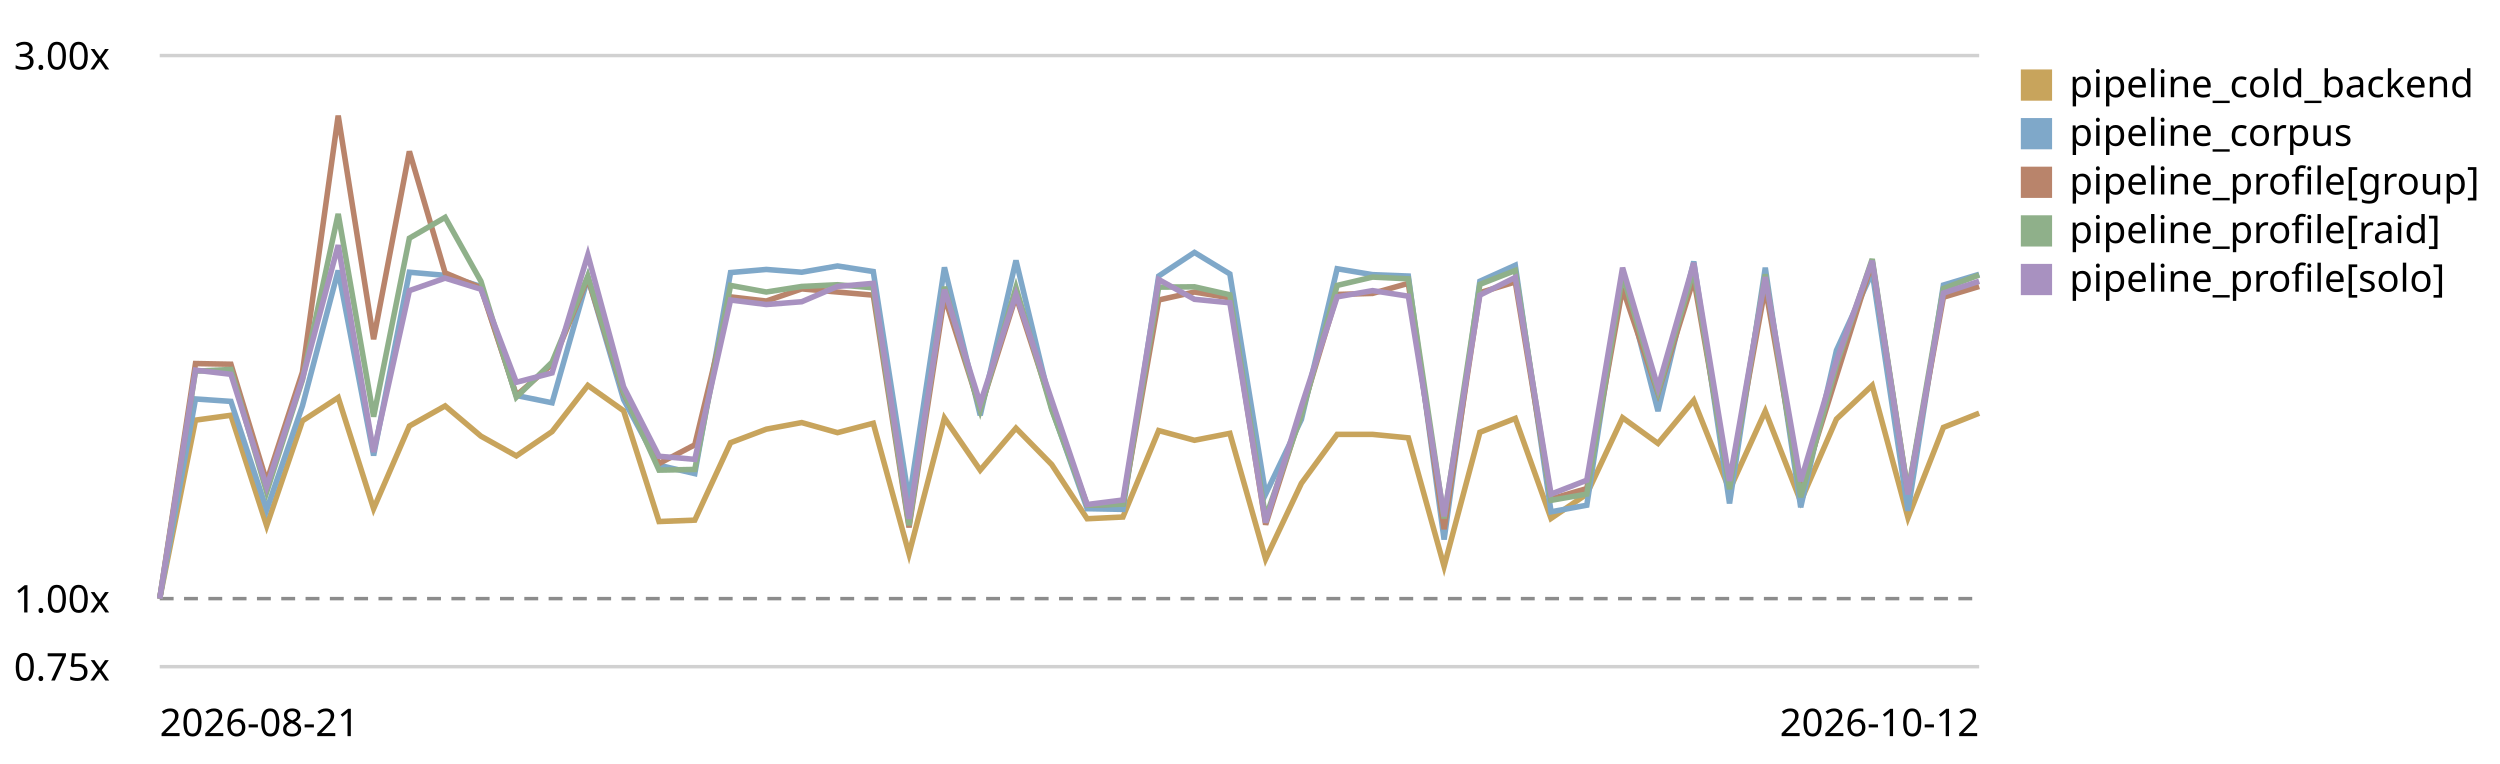
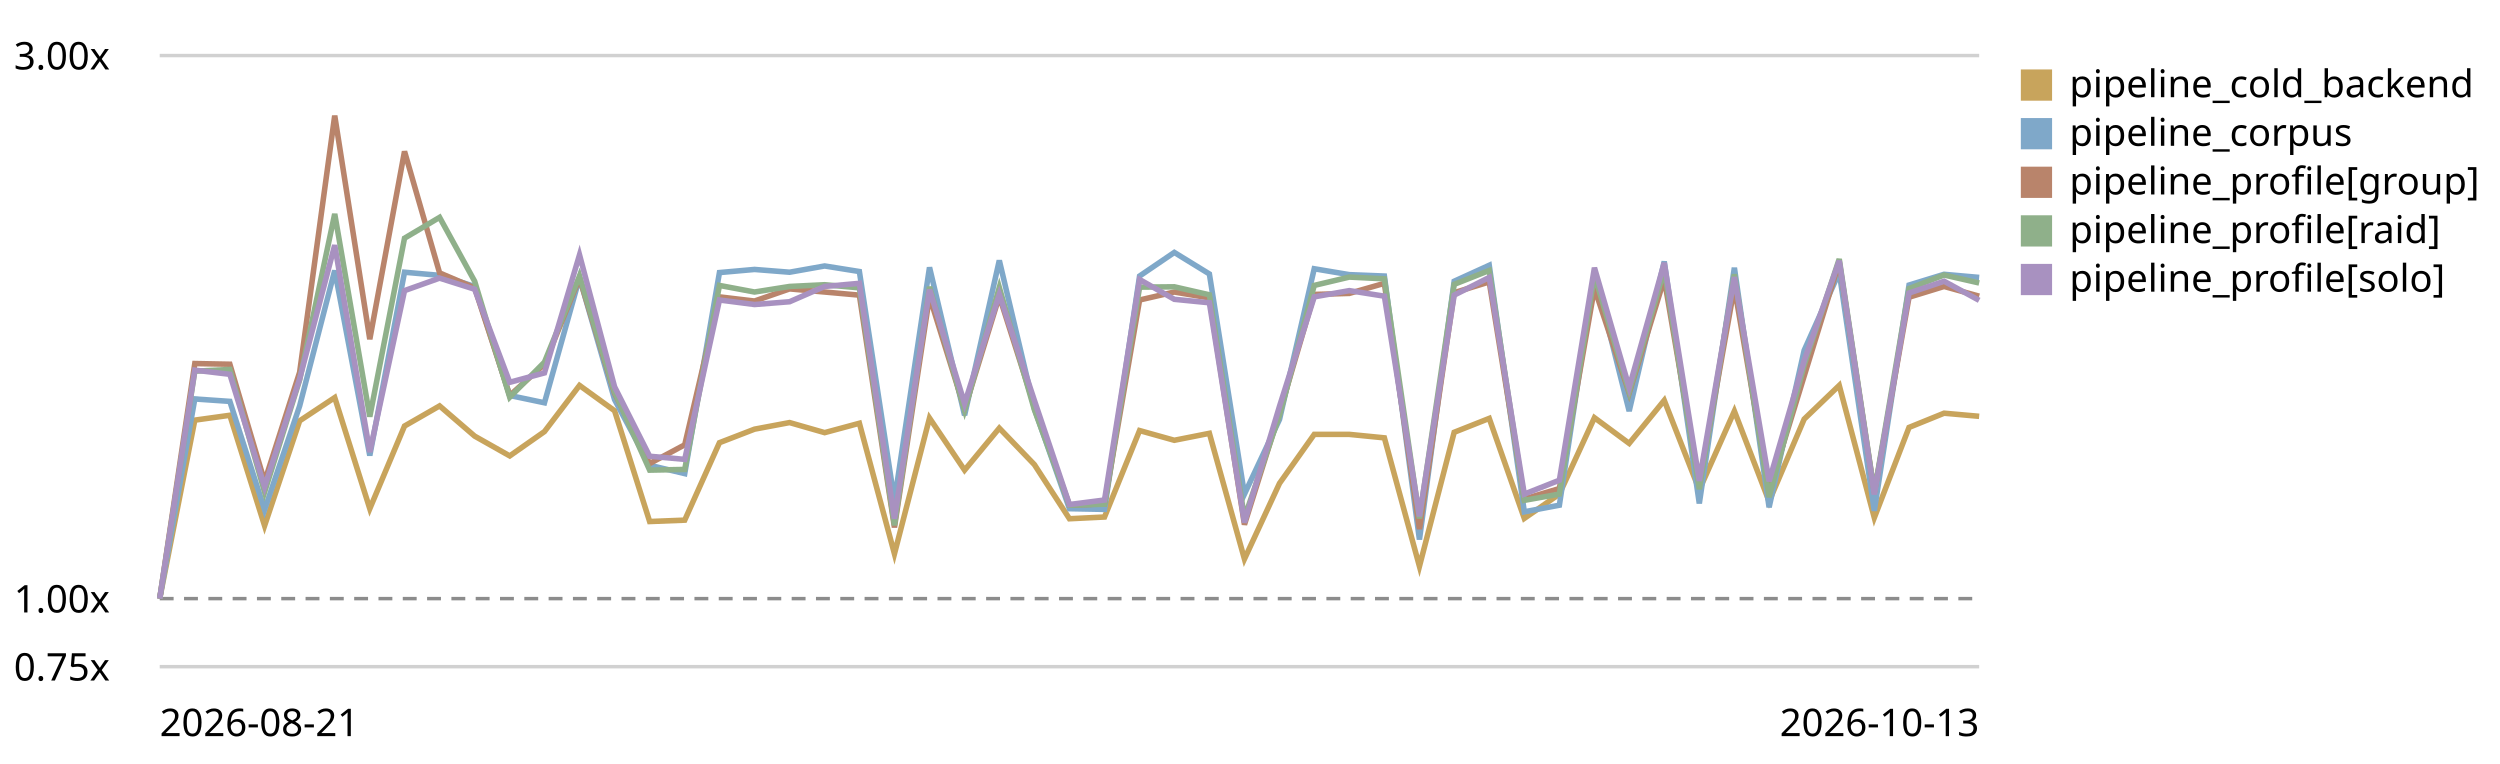
<svg xmlns="http://www.w3.org/2000/svg" viewBox="0 0 720 220" role="img" aria-label="LogPipeline.process (full backend) trend, relative to the first recorded run">
  <style>text{font:11px system-ui,sans-serif;fill:currentColor}.grid{stroke:currentColor;stroke-opacity:.18}.base{stroke:currentColor;stroke-opacity:.45;stroke-dasharray:4 3}</style>
  <line class="grid" x1="46" y1="192.0" x2="570" y2="192.0" />
  <text x="4" y="196.0">0.75x</text>
  <line class="base" x1="46" y1="172.4" x2="570" y2="172.4" />
  <text x="4" y="176.4">1.00x</text>
  <line class="grid" x1="46" y1="16.0" x2="570" y2="16.0" />
  <text x="4" y="20.0">3.00x</text>
-   <path d="M46.0,172.4 L56.3,121.0 L66.5,119.6 L76.8,151.4 L87.1,121.2 L97.4,114.5 L107.6,146.5 L117.9,122.7 L128.2,116.9 L138.5,125.6 L148.7,131.3 L159.0,124.3 L169.3,111.0 L179.6,118.3 L189.8,150.2 L200.1,149.8 L210.4,127.5 L220.7,123.6 L230.9,121.7 L241.2,124.6 L251.5,121.9 L261.8,159.5 L272.0,120.4 L282.3,135.4 L292.6,123.3 L302.9,133.8 L313.1,149.4 L323.4,148.9 L333.7,124.0 L344.0,126.8 L354.2,124.8 L364.5,161.0 L374.8,139.2 L385.1,125.1 L395.3,125.1 L405.6,126.1 L415.9,163.1 L426.2,124.5 L436.4,120.5 L446.7,149.3 L457.0,142.3 L467.3,120.3 L477.5,127.7 L487.8,115.3 L498.1,141.1 L508.4,118.4 L518.6,144.4 L528.9,120.7 L539.2,111.0 L549.5,149.1 L559.7,123.1 L570.0,119.0" fill="none" stroke="#c8a45c" stroke-width="1.6" />
+   <path d="M46.0,172.4 L56.1,121.0 L66.2,119.6 L76.2,151.4 L86.3,121.2 L96.4,114.5 L106.5,146.5 L116.5,122.7 L126.6,116.9 L136.7,125.6 L146.8,131.3 L156.8,124.3 L166.9,111.0 L177.0,118.3 L187.1,150.2 L197.2,149.8 L207.2,127.5 L217.3,123.6 L227.4,121.7 L237.5,124.6 L247.5,121.9 L257.6,159.5 L267.7,120.4 L277.8,135.4 L287.8,123.3 L297.9,133.8 L308.0,149.4 L318.1,148.9 L328.2,124.0 L338.2,126.8 L348.3,124.8 L358.4,161.0 L368.5,139.2 L378.5,125.1 L388.6,125.1 L398.7,126.1 L408.8,163.1 L418.8,124.5 L428.9,120.5 L439.0,149.3 L449.1,142.3 L459.2,120.3 L469.2,127.7 L479.3,115.3 L489.4,141.1 L499.5,118.4 L509.5,144.4 L519.6,120.7 L529.7,111.0 L539.8,149.1 L549.8,123.1 L559.9,119.0 L570.0,119.9" fill="none" stroke="#c8a45c" stroke-width="1.6" />
  <rect x="582" y="20" width="9" height="9" fill="#c8a45c" />
  <text x="596" y="28">pipeline_cold_backend</text>
-   <path d="M46.0,172.4 L56.3,114.9 L66.5,115.6 L76.8,146.8 L87.1,116.9 L97.4,77.9 L107.6,131.2 L117.9,78.4 L128.2,79.3 L138.5,82.5 L148.7,113.9 L159.0,116.0 L169.3,80.0 L179.6,115.1 L189.8,134.0 L200.1,136.4 L210.4,78.5 L220.7,77.6 L230.9,78.4 L241.2,76.6 L251.5,78.2 L261.8,144.2 L272.0,77.0 L282.3,119.6 L292.6,75.0 L302.9,117.7 L313.1,146.5 L323.4,146.7 L333.7,79.5 L344.0,72.7 L354.2,78.9 L364.5,142.3 L374.8,120.8 L385.1,77.4 L395.3,79.1 L405.6,79.5 L415.9,155.4 L426.2,81.0 L436.4,76.4 L446.7,147.4 L457.0,145.5 L467.3,78.6 L477.5,118.4 L487.8,75.3 L498.1,145.0 L508.4,77.1 L518.6,146.1 L528.9,100.9 L539.2,78.4 L549.5,147.1 L559.7,82.1 L570.0,79.0" fill="none" stroke="#7fa8c9" stroke-width="1.6" />
+   <path d="M46.0,172.4 L56.1,114.9 L66.2,115.6 L76.2,146.8 L86.3,116.9 L96.4,77.9 L106.5,131.2 L116.5,78.4 L126.6,79.3 L136.7,82.5 L146.8,113.9 L156.8,116.0 L166.9,80.0 L177.0,115.1 L187.1,134.0 L197.2,136.4 L207.2,78.5 L217.3,77.6 L227.4,78.4 L237.5,76.6 L247.5,78.2 L257.6,144.2 L267.7,77.0 L277.8,119.6 L287.8,75.0 L297.9,117.7 L308.0,146.5 L318.1,146.7 L328.2,79.5 L338.2,72.7 L348.3,78.9 L358.4,142.3 L368.5,120.8 L378.5,77.4 L388.6,79.1 L398.7,79.5 L408.8,155.4 L418.8,81.0 L428.9,76.4 L439.0,147.4 L449.1,145.5 L459.2,78.6 L469.2,118.4 L479.3,75.3 L489.4,145.0 L499.5,77.1 L509.5,146.1 L519.6,100.9 L529.7,78.4 L539.8,147.1 L549.8,82.1 L559.9,79.0 L570.0,79.9" fill="none" stroke="#7fa8c9" stroke-width="1.6" />
  <rect x="582" y="34" width="9" height="9" fill="#7fa8c9" />
  <text x="596" y="42">pipeline_corpus</text>
-   <path d="M46.0,172.4 L56.3,104.7 L66.5,104.9 L76.8,138.7 L87.1,107.2 L97.4,33.3 L107.6,97.7 L117.9,43.6 L128.2,78.6 L138.5,82.9 L148.7,113.9 L159.0,104.9 L169.3,80.1 L179.6,113.3 L189.8,133.5 L200.1,128.1 L210.4,85.5 L220.7,86.7 L230.9,83.2 L241.2,84.1 L251.5,85.0 L261.8,151.9 L272.0,85.4 L282.3,117.8 L292.6,85.3 L302.9,117.0 L313.1,145.5 L323.4,145.1 L333.7,86.4 L344.0,84.1 L354.2,85.8 L364.5,151.1 L374.8,118.9 L385.1,84.8 L395.3,84.5 L405.6,81.6 L415.9,152.4 L426.2,84.3 L436.4,81.2 L446.7,143.7 L457.0,140.7 L467.3,83.0 L477.5,113.2 L487.8,80.3 L498.1,139.3 L508.4,82.7 L518.6,141.2 L528.9,108.3 L539.2,75.5 L549.5,141.9 L559.7,85.6 L570.0,82.5" fill="none" stroke="#b9846b" stroke-width="1.6" />
+   <path d="M46.0,172.4 L56.1,104.7 L66.2,104.9 L76.2,138.7 L86.3,107.2 L96.4,33.3 L106.5,97.7 L116.5,43.6 L126.6,78.6 L136.7,82.9 L146.8,113.9 L156.8,104.9 L166.9,80.1 L177.0,113.3 L187.1,133.5 L197.2,128.1 L207.2,85.5 L217.3,86.7 L227.4,83.2 L237.5,84.1 L247.5,85.0 L257.6,151.9 L267.7,85.4 L277.8,117.8 L287.8,85.3 L297.9,117.0 L308.0,145.5 L318.1,145.1 L328.2,86.4 L338.2,84.1 L348.3,85.8 L358.4,151.1 L368.5,118.9 L378.5,84.8 L388.6,84.5 L398.7,81.6 L408.8,152.4 L418.8,84.3 L428.9,81.2 L439.0,143.7 L449.1,140.7 L459.2,83.0 L469.2,113.2 L479.3,80.3 L489.4,139.3 L499.5,82.7 L509.5,141.2 L519.6,108.3 L529.7,75.5 L539.8,141.9 L549.8,85.6 L559.9,82.5 L570.0,85.3" fill="none" stroke="#b9846b" stroke-width="1.6" />
  <rect x="582" y="48" width="9" height="9" fill="#b9846b" />
  <text x="596" y="56">pipeline_profile[group]</text>
-   <path d="M46.0,172.4 L56.3,106.9 L66.5,106.4 L76.8,141.7 L87.1,109.4 L97.4,61.6 L107.6,120.0 L117.9,68.6 L128.2,62.6 L138.5,81.0 L148.7,114.4 L159.0,104.3 L169.3,79.5 L179.6,112.9 L189.8,135.4 L200.1,135.2 L210.4,82.2 L220.7,84.1 L230.9,82.5 L241.2,82.0 L251.5,82.9 L261.8,151.3 L272.0,82.6 L282.3,118.1 L292.6,82.8 L302.9,118.0 L313.1,145.5 L323.4,145.2 L333.7,82.7 L344.0,82.6 L354.2,84.9 L364.5,149.1 L374.8,119.6 L385.1,82.2 L395.3,79.8 L405.6,80.3 L415.9,149.3 L426.2,81.9 L436.4,77.9 L446.7,144.1 L457.0,142.3 L467.3,79.2 L477.5,112.8 L487.8,77.7 L498.1,140.9 L508.4,79.0 L518.6,143.2 L528.9,105.1 L539.2,74.6 L549.5,141.8 L559.7,83.1 L570.0,79.2" fill="none" stroke="#8fb08a" stroke-width="1.6" />
+   <path d="M46.0,172.4 L56.1,106.9 L66.2,106.4 L76.2,141.7 L86.3,109.4 L96.4,61.6 L106.5,120.0 L116.5,68.6 L126.6,62.6 L136.7,81.0 L146.8,114.4 L156.8,104.3 L166.9,79.5 L177.0,112.9 L187.1,135.4 L197.2,135.2 L207.2,82.2 L217.3,84.1 L227.4,82.5 L237.5,82.0 L247.5,82.9 L257.6,151.3 L267.7,82.6 L277.8,118.1 L287.8,82.8 L297.9,118.0 L308.0,145.5 L318.1,145.2 L328.2,82.7 L338.2,82.6 L348.3,84.9 L358.4,149.1 L368.5,119.6 L378.5,82.2 L388.6,79.8 L398.7,80.3 L408.8,149.3 L418.8,81.9 L428.9,77.9 L439.0,144.1 L449.1,142.3 L459.2,79.2 L469.2,112.8 L479.3,77.7 L489.4,140.9 L499.5,79.0 L509.5,143.2 L519.6,105.1 L529.7,74.6 L539.8,141.8 L549.8,83.1 L559.9,79.2 L570.0,81.5" fill="none" stroke="#8fb08a" stroke-width="1.6" />
  <rect x="582" y="62" width="9" height="9" fill="#8fb08a" />
  <text x="596" y="70">pipeline_profile[raid]</text>
-   <path d="M46.0,172.4 L56.3,106.6 L66.5,107.8 L76.8,140.2 L87.1,109.1 L97.4,70.6 L107.6,130.2 L117.9,83.7 L128.2,80.1 L138.5,83.3 L148.7,110.1 L159.0,107.4 L169.3,73.4 L179.6,111.4 L189.8,131.4 L200.1,132.3 L210.4,86.4 L220.7,87.7 L230.9,86.9 L241.2,82.5 L251.5,81.6 L261.8,149.4 L272.0,83.4 L282.3,116.2 L292.6,84.8 L302.9,115.3 L313.1,145.3 L323.4,144.0 L333.7,80.5 L344.0,86.2 L354.2,87.2 L364.5,150.5 L374.8,117.0 L385.1,85.5 L395.3,83.7 L405.6,85.3 L415.9,148.7 L426.2,85.0 L436.4,79.9 L446.7,142.3 L457.0,138.3 L467.3,77.1 L477.5,111.6 L487.8,75.7 L498.1,138.5 L508.4,79.8 L518.6,138.6 L528.9,103.9 L539.2,75.1 L549.5,142.4 L559.7,84.4 L570.0,81.0" fill="none" stroke="#a891c0" stroke-width="1.6" />
+   <path d="M46.0,172.4 L56.1,106.6 L66.2,107.8 L76.2,140.2 L86.3,109.1 L96.4,70.6 L106.5,130.2 L116.5,83.7 L126.6,80.1 L136.7,83.3 L146.8,110.1 L156.8,107.4 L166.9,73.4 L177.0,111.4 L187.1,131.4 L197.2,132.3 L207.2,86.4 L217.3,87.7 L227.4,86.9 L237.5,82.5 L247.5,81.6 L257.6,149.4 L267.7,83.4 L277.8,116.2 L287.8,84.8 L297.9,115.3 L308.0,145.3 L318.1,144.0 L328.2,80.5 L338.2,86.2 L348.3,87.2 L358.4,150.5 L368.5,117.0 L378.5,85.5 L388.6,83.7 L398.7,85.3 L408.8,148.7 L418.8,85.0 L428.9,79.9 L439.0,142.3 L449.1,138.3 L459.2,77.1 L469.2,111.6 L479.3,75.7 L489.4,138.5 L499.5,79.8 L509.5,138.6 L519.6,103.9 L529.7,75.1 L539.8,142.4 L549.8,84.4 L559.9,81.0 L570.0,86.5" fill="none" stroke="#a891c0" stroke-width="1.6" />
  <rect x="582" y="76" width="9" height="9" fill="#a891c0" />
  <text x="596" y="84">pipeline_profile[solo]</text>
  <text x="46" y="212">2026-08-21</text>
-   <text x="570" y="212" text-anchor="end">2026-10-12</text>
+   <text x="570" y="212" text-anchor="end">2026-10-13</text>
</svg>
